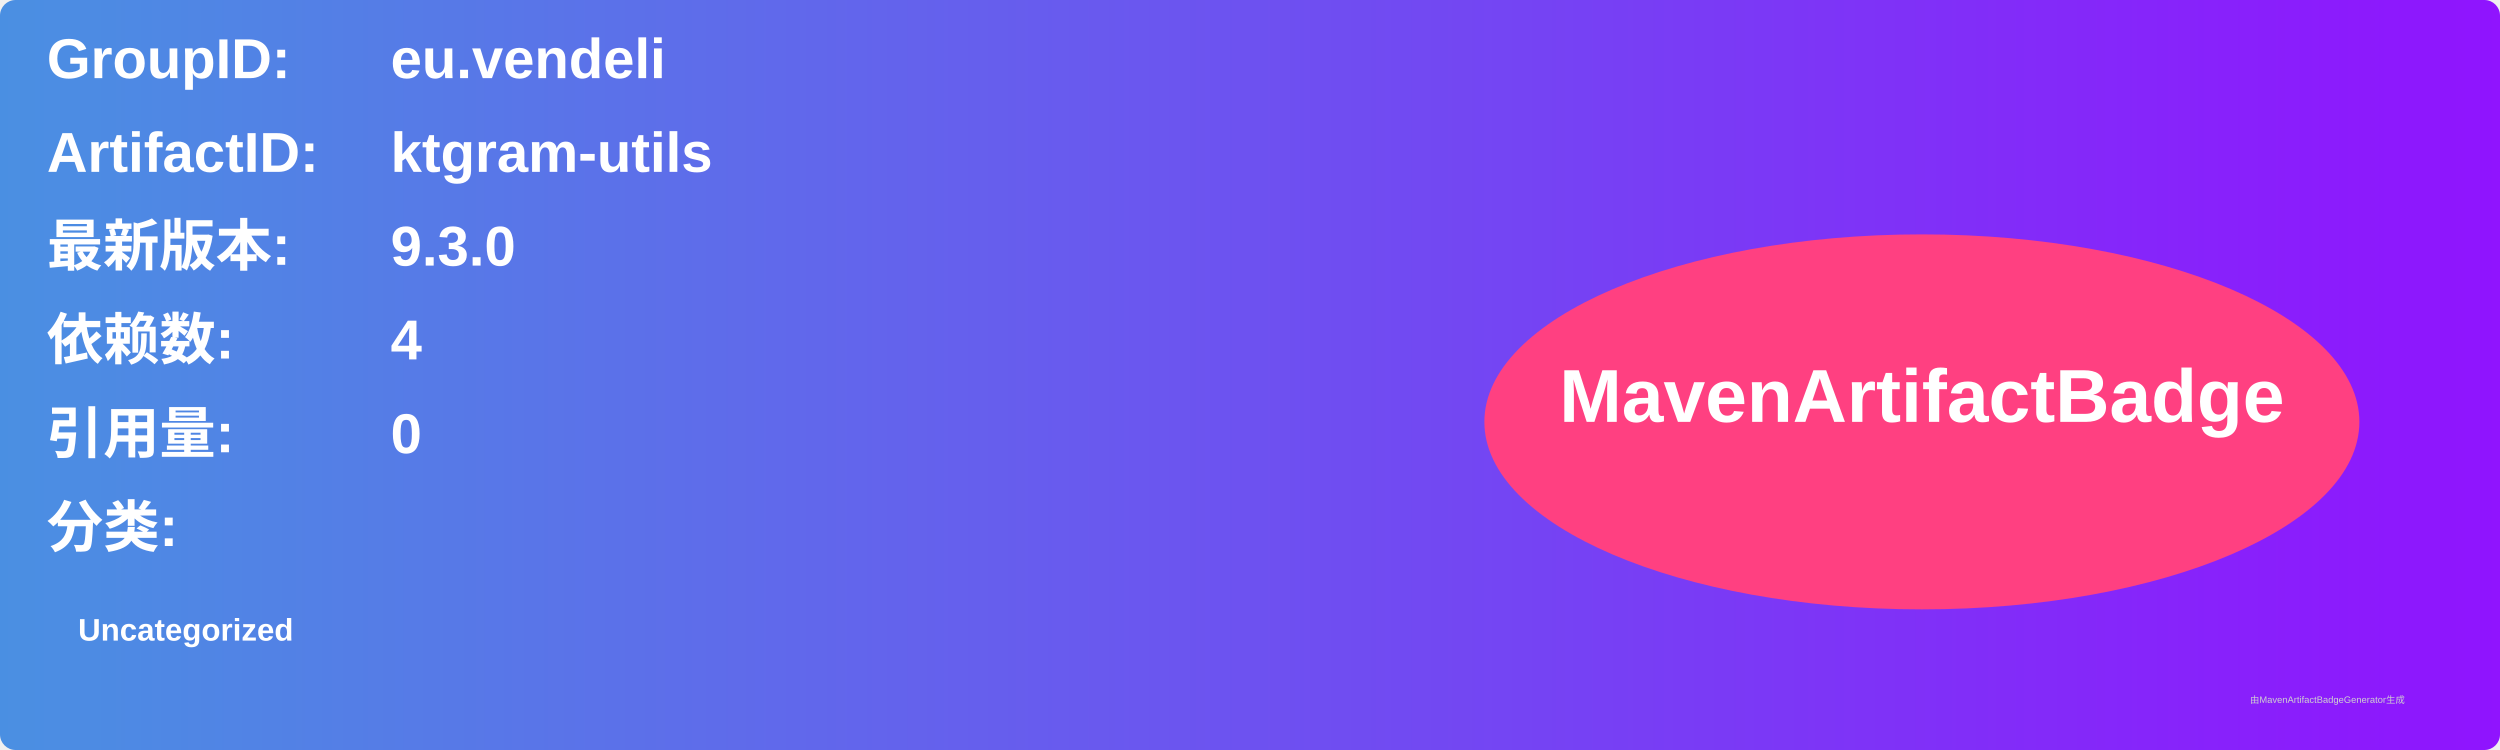
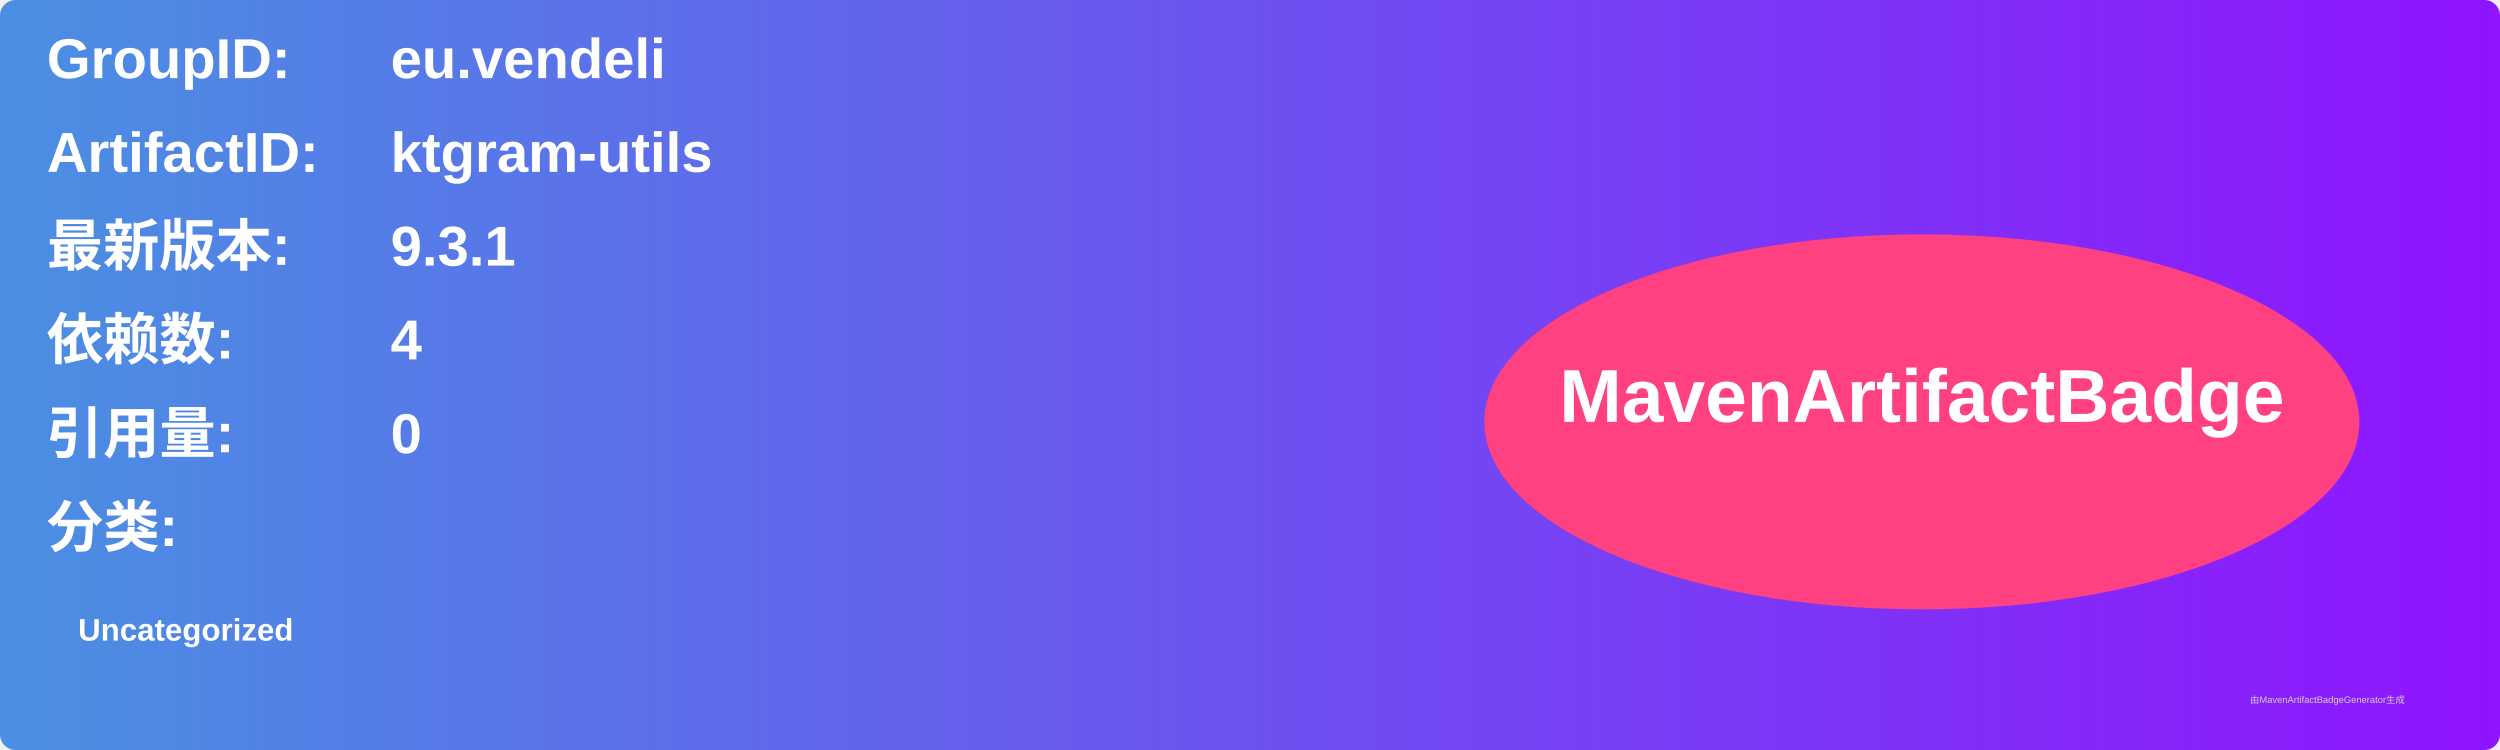
<svg xmlns="http://www.w3.org/2000/svg" width="800" height="240" viewBox="0 0 800 240">
  <linearGradient id="grad" x1="0%" y1="0%" x2="100%" y2="0%">
    <stop offset="0%" stop-color="#4a90e2" />
    <stop offset="100%" stop-color="#9013fe" />
  </linearGradient>
  <rect width="100%" height="100%" rx="5" ry="5" fill="url(#grad)" />
  <g transform="translate(15, 15)">
    <text x="0" y="10" font-family="Arial" font-size="18" fill="white" font-weight="bold" width="260">GroupID:</text>
    <text x="110" y="10" font-family="Arial" font-size="18" fill="white" font-weight="bold" width="460">eu.vendeli</text>
    <text x="0" y="40" font-family="Arial" font-size="18" fill="white" font-weight="bold" width="260">ArtifactID:</text>
    <text x="110" y="40" font-family="Arial" font-size="18" fill="white" font-weight="bold" width="460">ktgram-utils</text>
    <text x="0" y="70" font-family="Arial" font-size="18" fill="white" font-weight="bold">最新版本:</text>
    <text x="110" y="70" font-family="Arial" font-size="18" fill="white" font-weight="bold">
-       <tspan font-weight="bold">9.3.0</tspan>
+       <tspan font-weight="bold">9.3.1</tspan>
    </text>
    <text x="0" y="100" font-family="Arial" font-size="18" fill="white" font-weight="bold">依赖数: </text>
    <text x="110" y="100" font-family="Arial" font-size="18" fill="white">
      <tspan font-weight="bold">4</tspan>
    </text>
    <text x="0" y="130" font-family="Arial" font-size="18" fill="white" font-weight="bold">引用量: </text>
    <text x="110" y="130" font-family="Arial" font-size="18" fill="white">
      <tspan font-weight="bold">0</tspan>
    </text>
    <text x="0" y="160" font-family="Arial" font-size="18" fill="white" font-weight="bold">分类:</text>
    <text x="10" y="190" font-family="Arial" font-size="10" fill="white">
      <tspan font-weight="bold">Uncategorized</tspan>
    </text>
    <ellipse cx="600" cy="120" rx="140" ry="60" fill="#ff4081" />
    <text x="600" y="120" text-anchor="middle" font-family="Arial" font-size="24" fill="white" font-weight="bold">MavenArtifactBadge</text>
  </g>
  <text x="720" y="225" font-family="Arial" font-size="3" fill="#d0d0d0">由MavenArtifactBadgeGenerator生成</text>
</svg>
